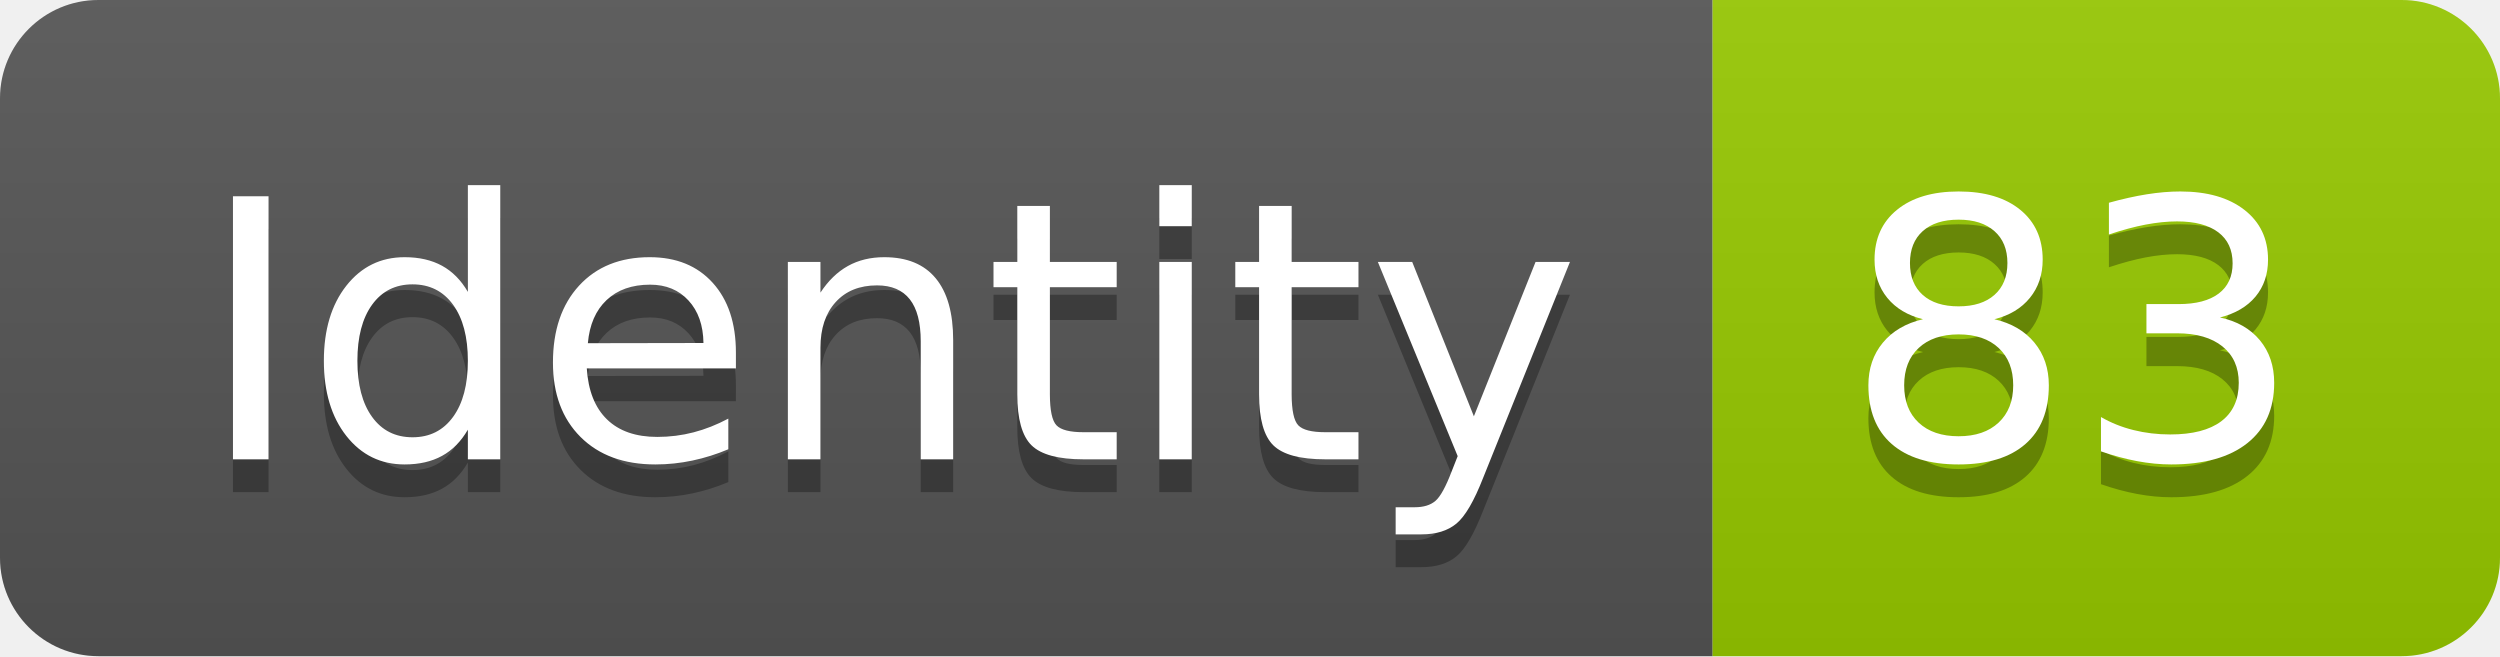
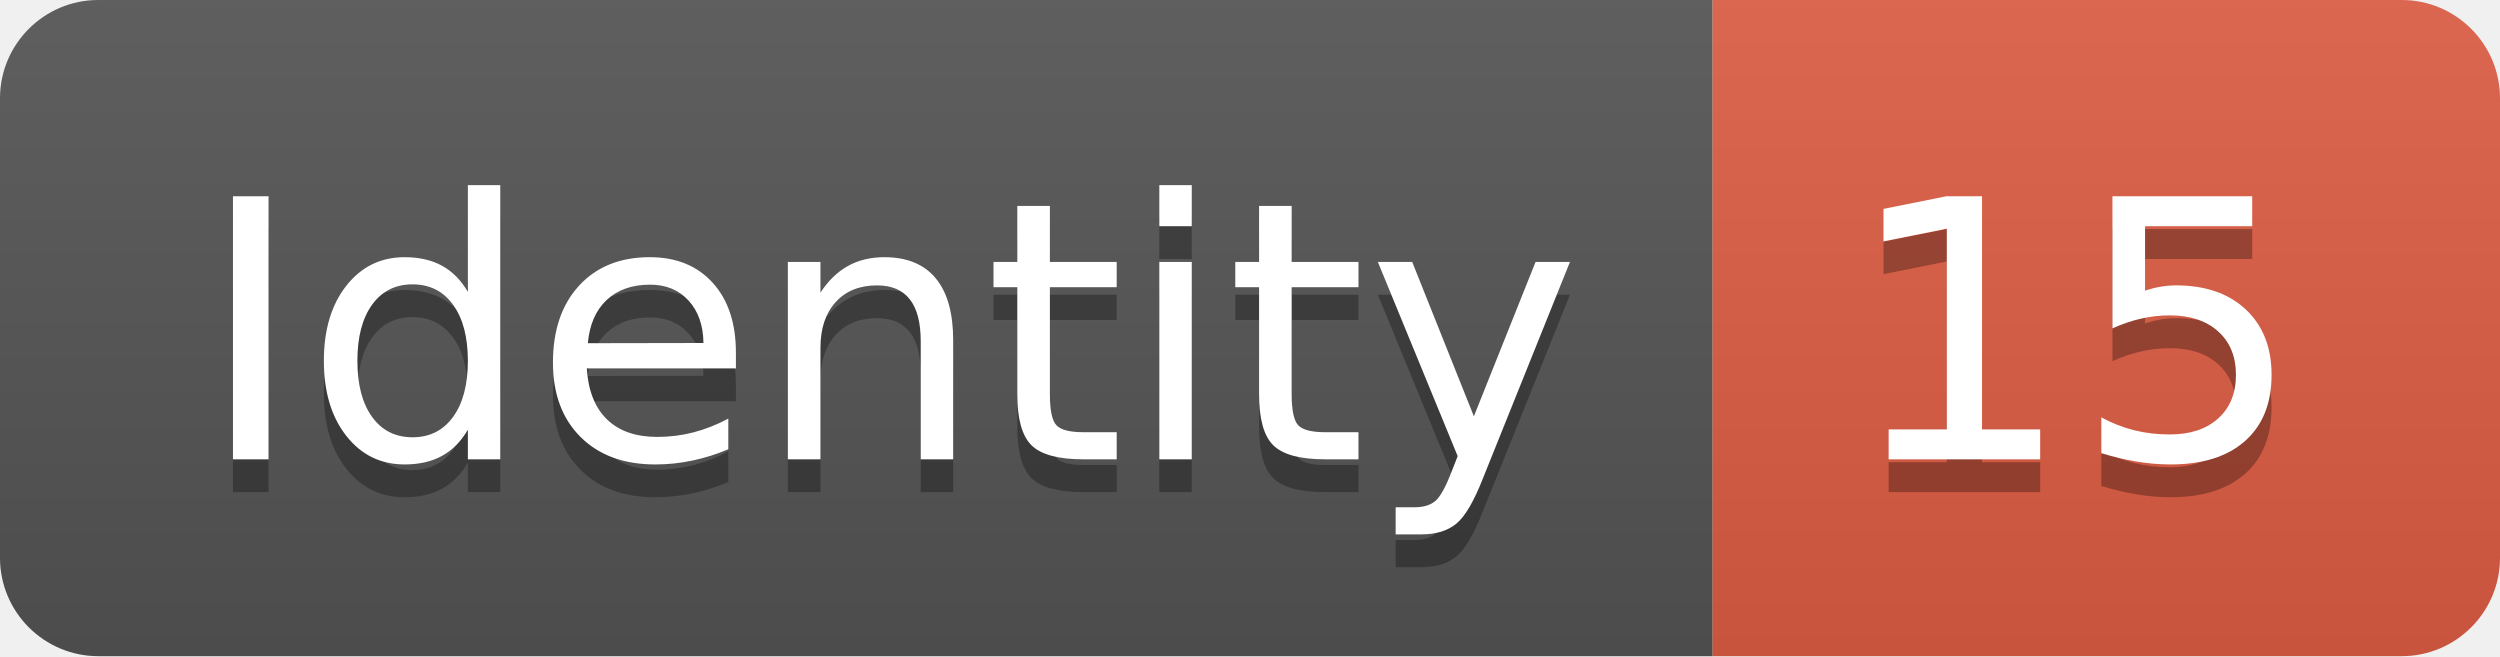
<svg xmlns="http://www.w3.org/2000/svg" width="76.2" height="20">
  <linearGradient id="smooth" x2="0" y2="100%">
    <stop offset="0" stop-color="#bbb" stop-opacity=".1" />
    <stop offset="1" stop-opacity=".1" />
  </linearGradient>
  <clipPath id="round">
    <rect width="76.2" height="20" rx="3" fill="#fff" />
  </clipPath>
  <g clip-path="url(#round)">
    <rect width="52.2" height="20" fill="#555" />
-     <rect x="52.2" width="24.0" height="20" fill="#97CA00" />
+     <rect x="52.2" width="24.0" height="20" fill="#e05d44" />
    <rect width="76.2" height="20" fill="url(#smooth)" />
  </g>
  <g fill="#fff" text-anchor="middle" font-family="DejaVu Sans,Verdana,Geneva,sans-serif" font-size="110">
    <text x="271.0" y="150" fill="#010101" fill-opacity=".3" transform="scale(0.1)" textLength="422.0" lengthAdjust="spacing">Identity</text>
    <text x="271.0" y="140" transform="scale(0.1)" textLength="422.0" lengthAdjust="spacing">Identity</text>
-     <text x="632.0" y="150" fill="#010101" fill-opacity=".3" transform="scale(0.1)" textLength="140.0" lengthAdjust="spacing">83</text>
-     <text x="632.0" y="140" transform="scale(0.1)" textLength="140.0" lengthAdjust="spacing">83</text>
+     <text x="632.0" y="150" fill="#010101" fill-opacity=".3" transform="scale(0.1)" textLength="140.0" lengthAdjust="spacing">15</text>
+     <text x="632.0" y="140" transform="scale(0.1)" textLength="140.0" lengthAdjust="spacing">15</text>
  </g>
</svg>
